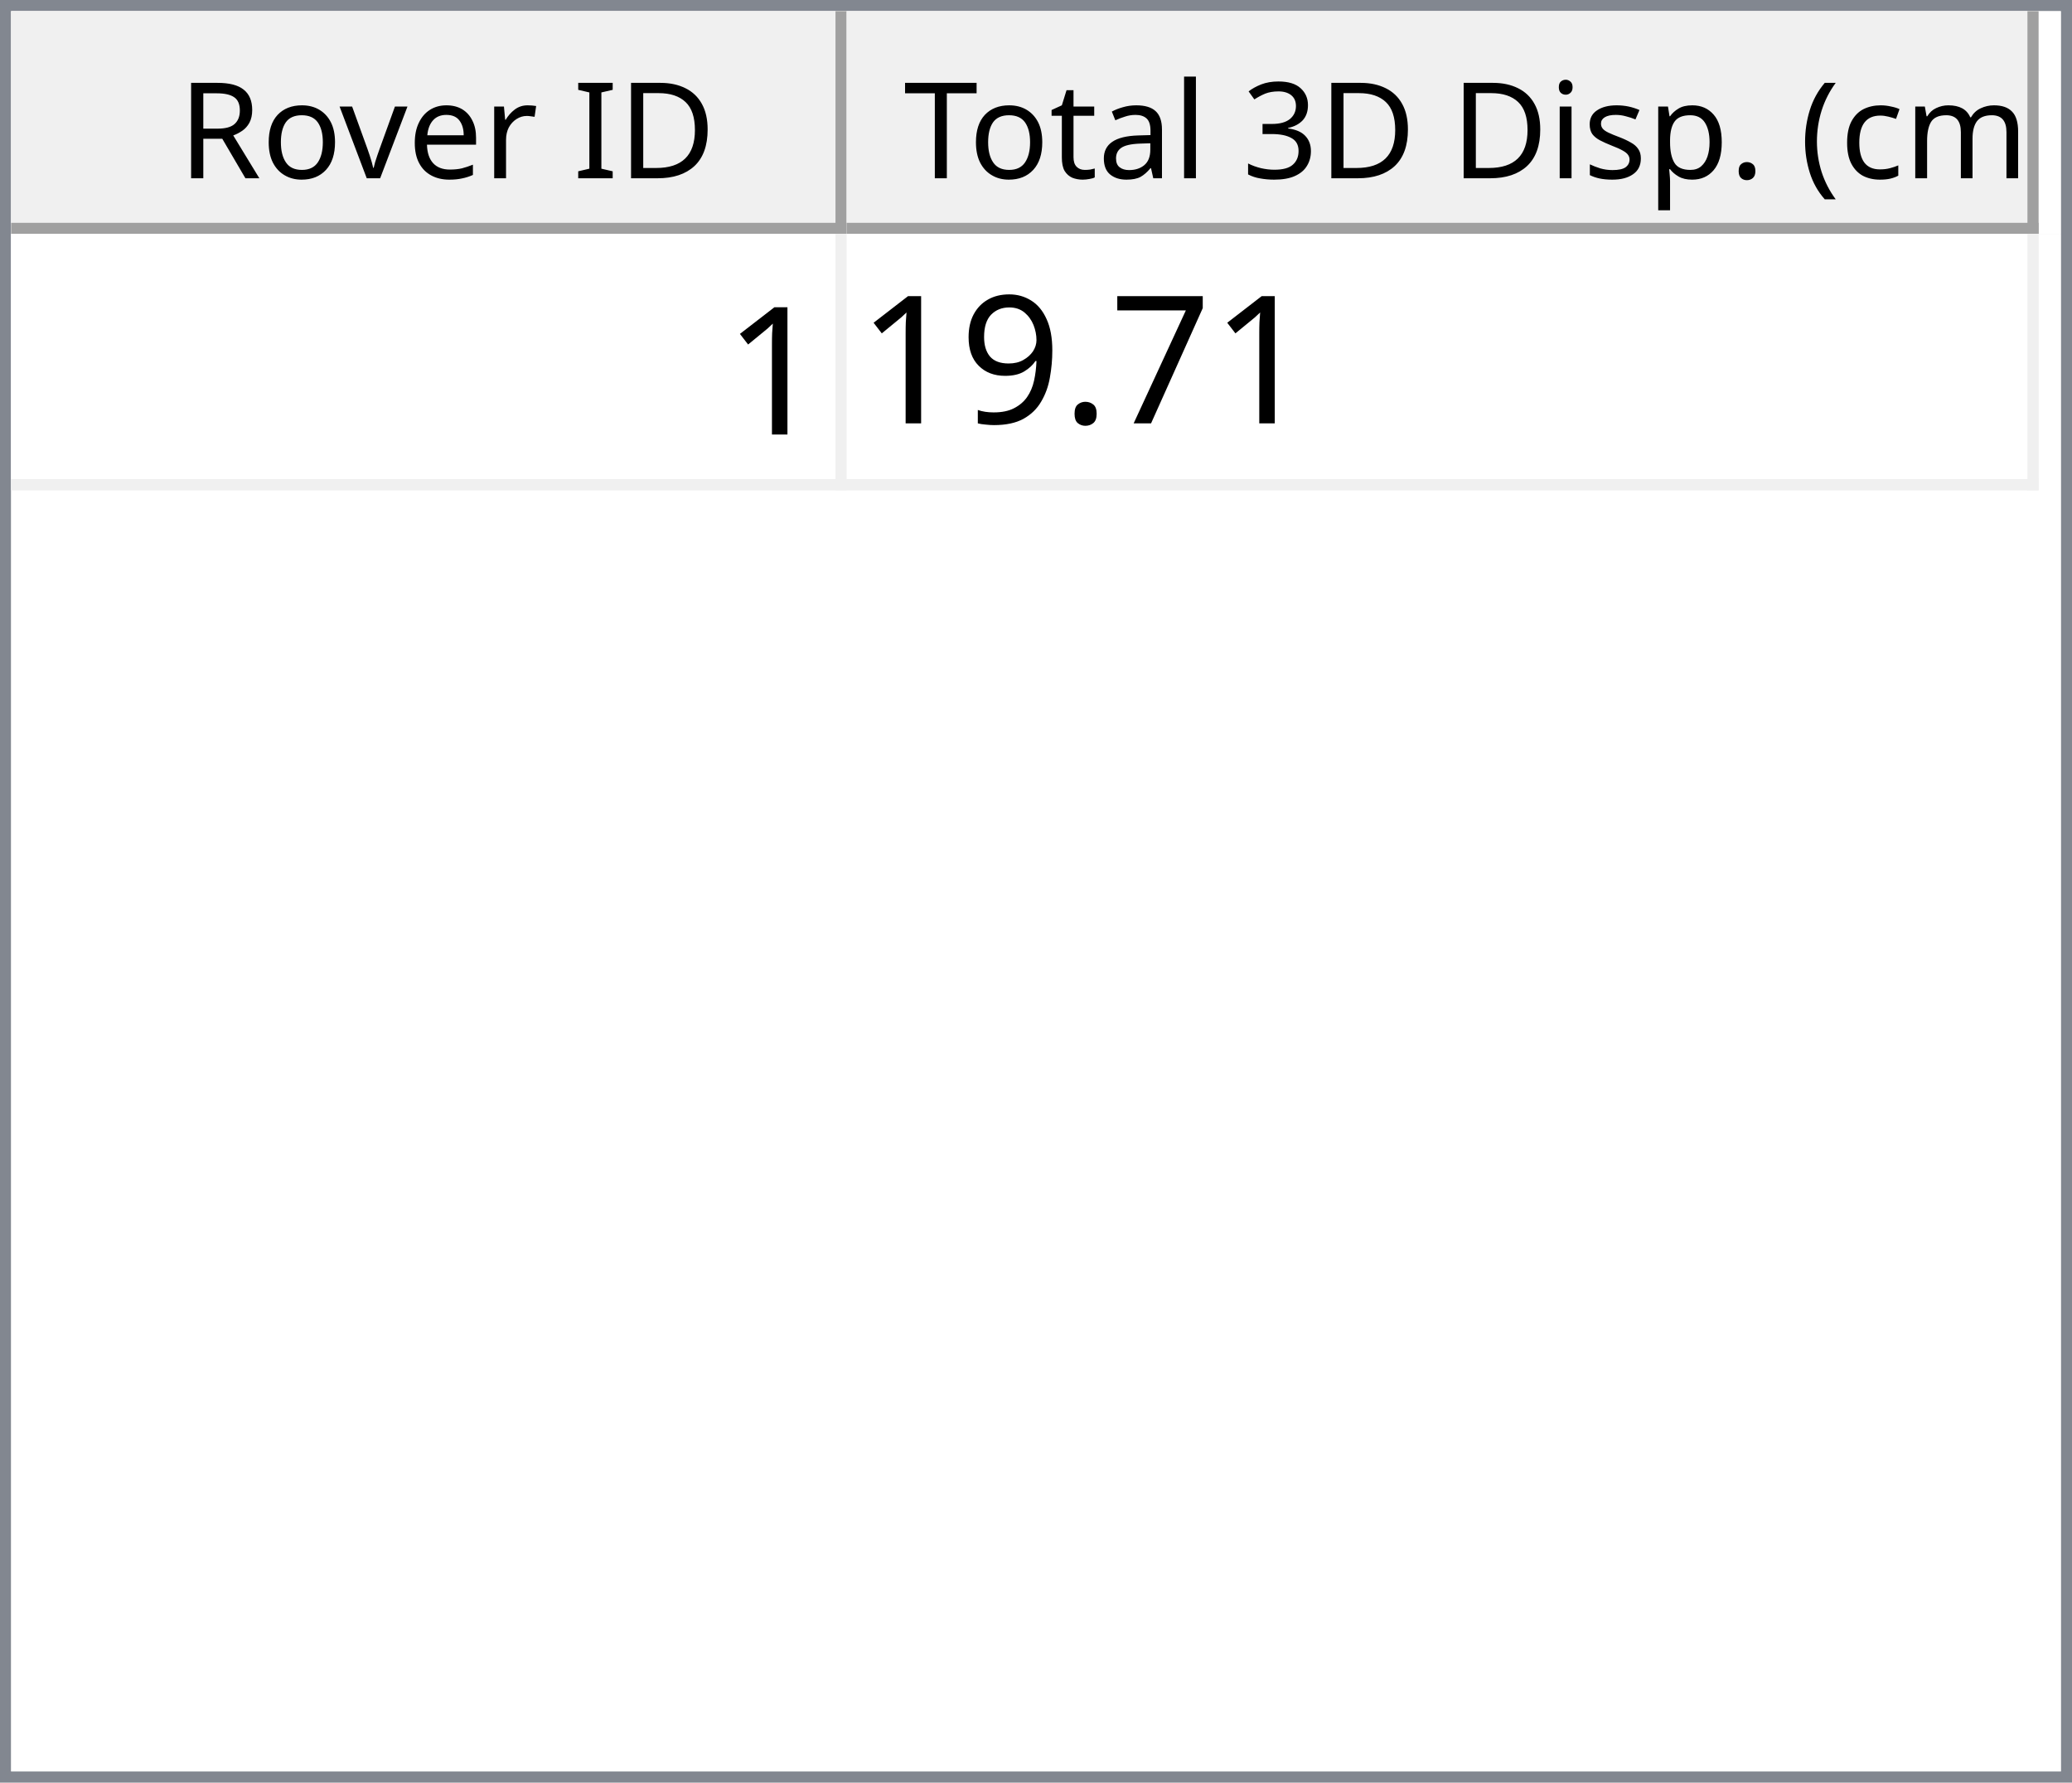
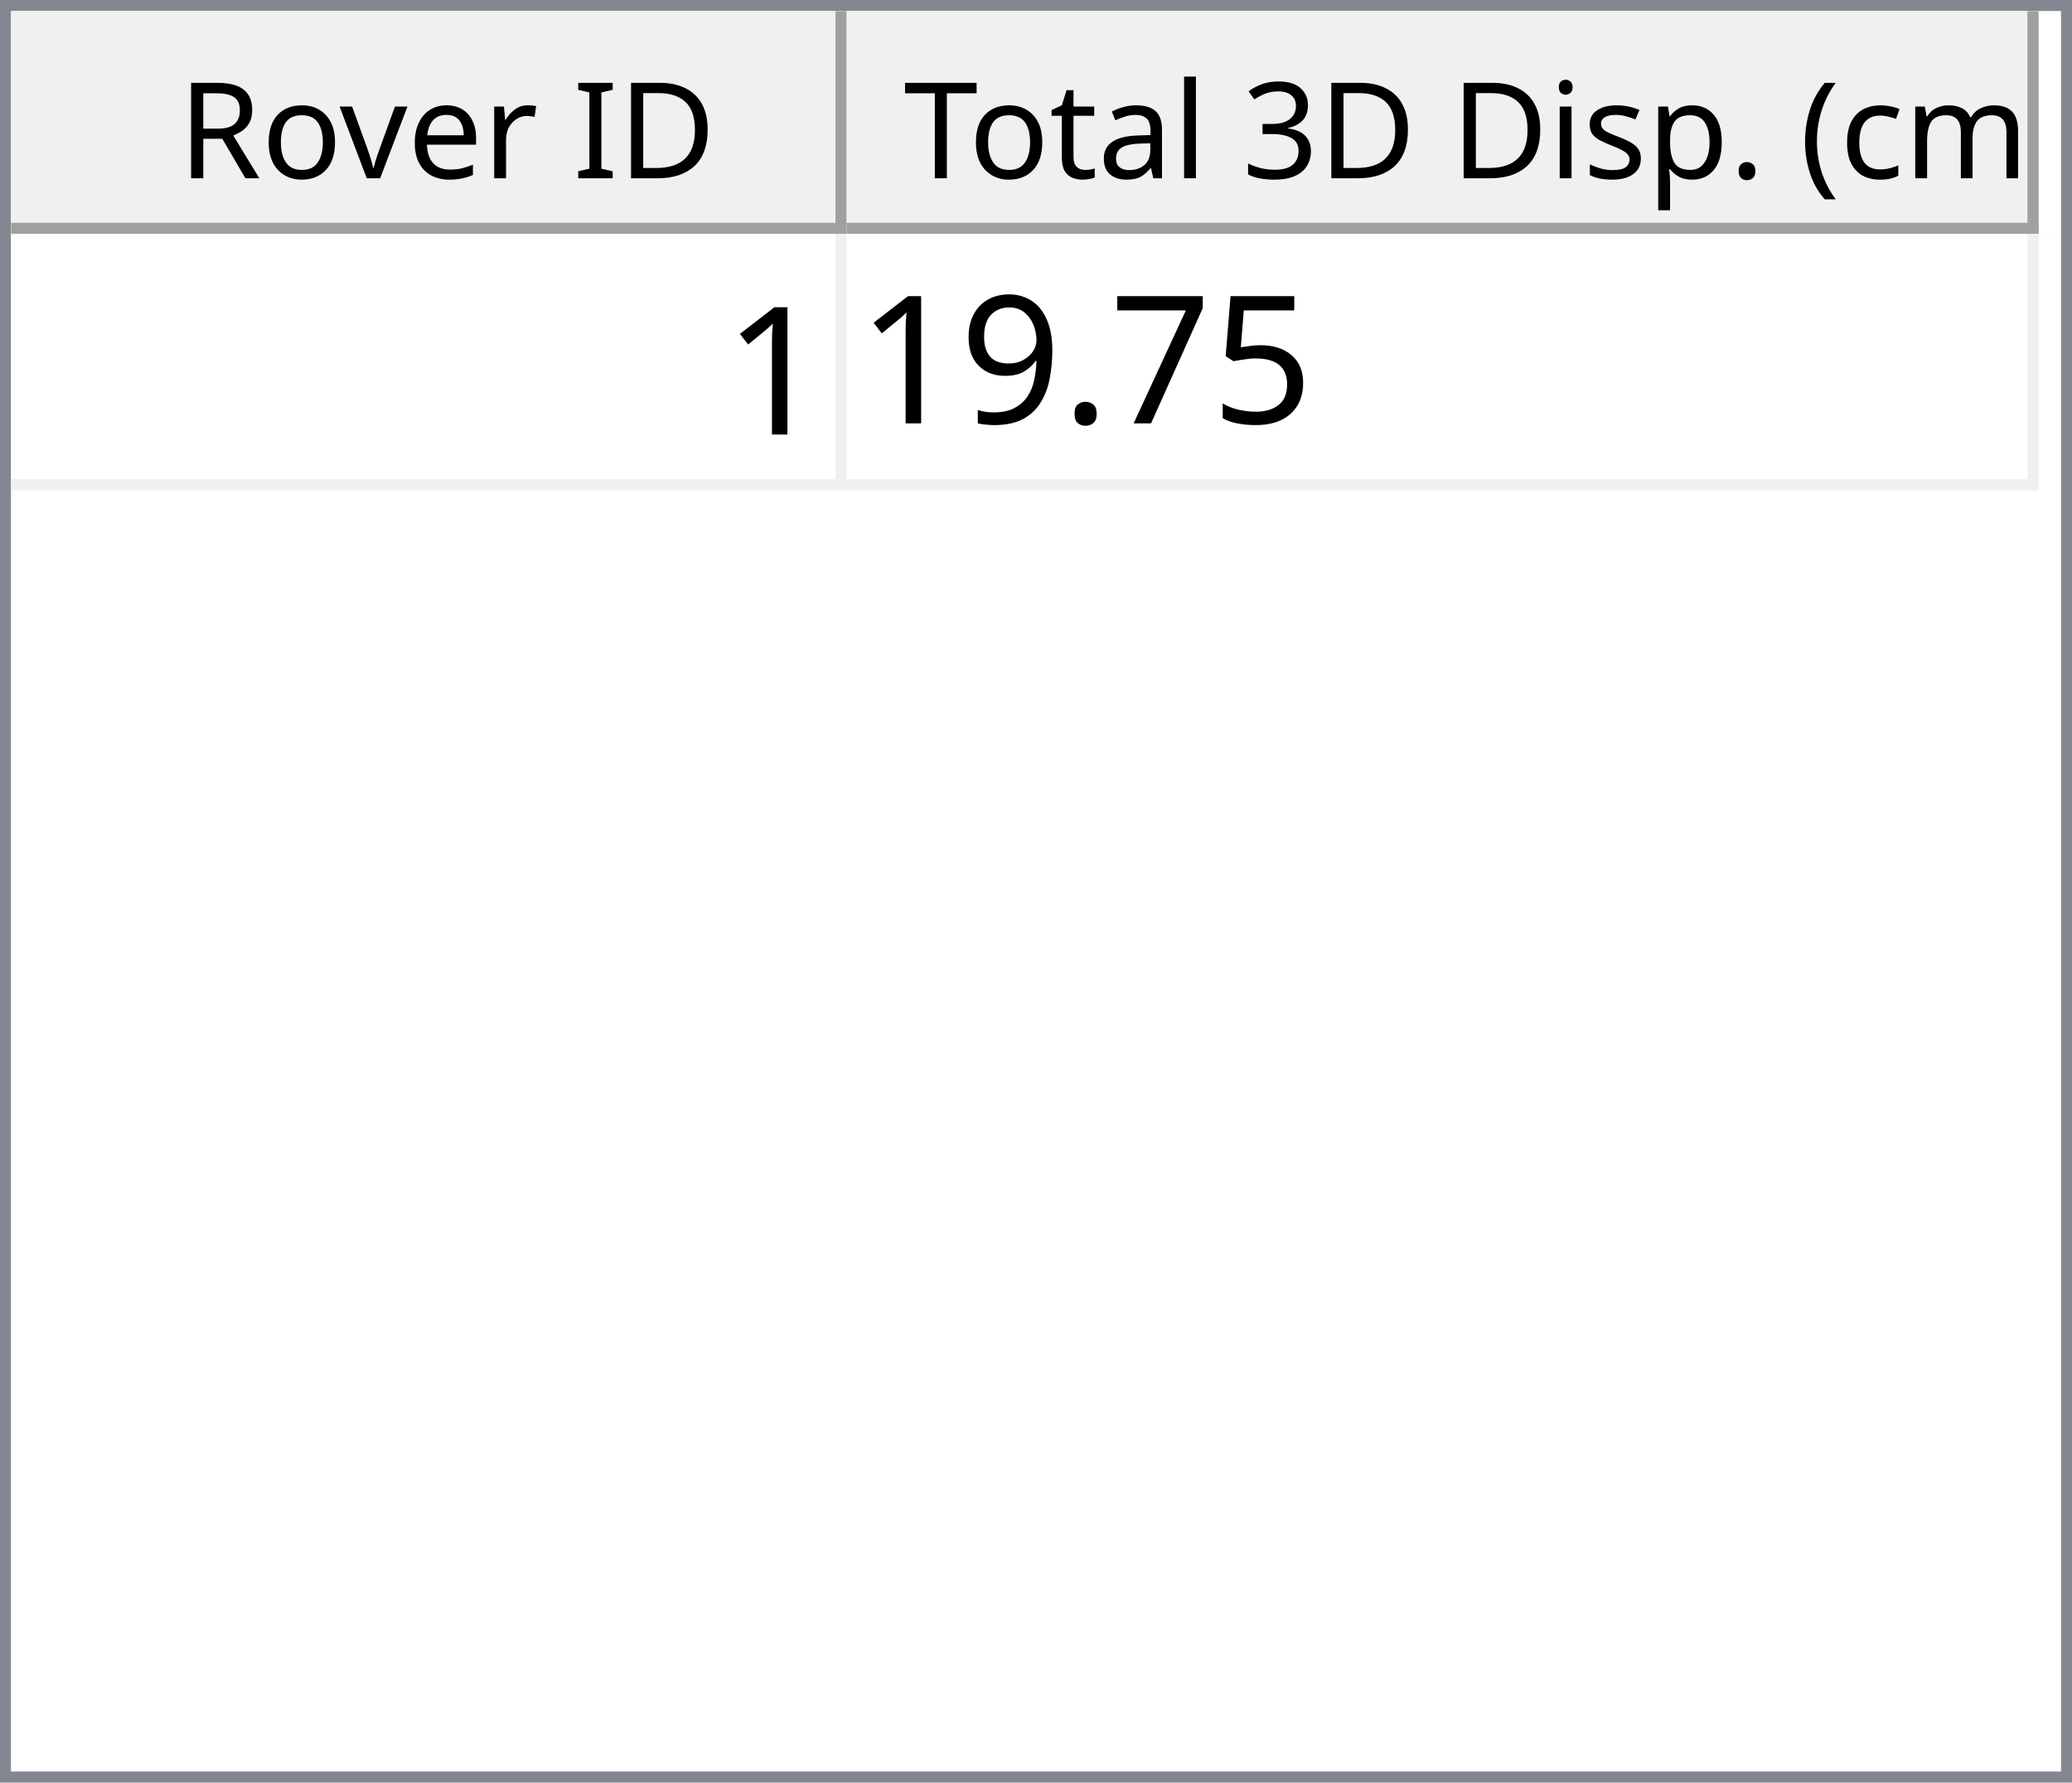
<svg xmlns="http://www.w3.org/2000/svg" style="fill-opacity:1; color-rendering:auto; color-interpolation:auto; text-rendering:auto; stroke:black; stroke-linecap:square; stroke-miterlimit:10; shape-rendering:auto; stroke-opacity:1; fill:black; stroke-dasharray:none; font-weight:normal; stroke-width:1; font-family:'Dialog'; font-style:normal; stroke-linejoin:miter; font-size:12px; stroke-dashoffset:0; image-rendering:auto;" width="186" height="160">
  <defs id="genericDefs" />
  <g>
    <defs id="defs1">
      <clipPath clipPathUnits="userSpaceOnUse" id="clipPath1">
        <path d="M0 0 L186 0 L186 160 L0 160 L0 0 Z" />
      </clipPath>
      <clipPath clipPathUnits="userSpaceOnUse" id="clipPath2">
        <path d="M0 0 L0 160 L186 160 L186 0 Z" />
      </clipPath>
      <clipPath clipPathUnits="userSpaceOnUse" id="clipPath3">
        <path d="M0 0 L0 20 L184 20 L184 0 Z" />
      </clipPath>
      <clipPath clipPathUnits="userSpaceOnUse" id="clipPath4">
        <path d="M0 0 L0 20 L75 20 L75 0 Z" />
      </clipPath>
      <clipPath clipPathUnits="userSpaceOnUse" id="clipPath5">
        <path d="M1 1 L1 19 L74 19 L74 1 Z" />
      </clipPath>
      <clipPath clipPathUnits="userSpaceOnUse" id="clipPath6">
        <path d="M0 0 L0 18 L73 18 L73 0 Z" />
      </clipPath>
      <clipPath clipPathUnits="userSpaceOnUse" id="clipPath7">
        <path d="M-0.5 -0.5 L-0.5 19.5 L74.5 19.5 L74.5 -0.5 Z" />
      </clipPath>
      <clipPath clipPathUnits="userSpaceOnUse" id="clipPath8">
        <path d="M0 0 L0 20 L107 20 L107 0 Z" />
      </clipPath>
      <clipPath clipPathUnits="userSpaceOnUse" id="clipPath9">
        <path d="M1 1 L1 19 L106 19 L106 1 Z" />
      </clipPath>
      <clipPath clipPathUnits="userSpaceOnUse" id="clipPath10">
        <path d="M0 0 L0 18 L105 18 L105 0 Z" />
      </clipPath>
      <clipPath clipPathUnits="userSpaceOnUse" id="clipPath11">
        <path d="M-0.5 -0.5 L-0.5 19.5 L106.5 19.5 L106.5 -0.5 Z" />
      </clipPath>
      <clipPath clipPathUnits="userSpaceOnUse" id="clipPath12">
        <path d="M0 0 L0 138 L184 138 L184 0 Z" />
      </clipPath>
      <clipPath clipPathUnits="userSpaceOnUse" id="clipPath13">
        <path d="M0 0 L0 23 L182 23 L182 0 Z" />
      </clipPath>
      <clipPath clipPathUnits="userSpaceOnUse" id="clipPath14">
        <path d="M-0.5 -0.5 L-0.5 22.5 L181.5 22.5 L181.5 -0.5 Z" />
      </clipPath>
      <clipPath clipPathUnits="userSpaceOnUse" id="clipPath15">
        <path d="M0 0 L0 22 L74 22 L74 0 Z" />
      </clipPath>
      <clipPath clipPathUnits="userSpaceOnUse" id="clipPath16">
        <path d="M0 0 L0 22 L106 22 L106 0 Z" />
      </clipPath>
      <font horiz-adv-x="64.551" id="font1">
        <font-face ascent="107.91" descent="25.098" units-per-em="100" style="font-style:normal; font-family:Segoe UI; font-weight:normal;" />
        <missing-glyph horiz-adv-x="64.551" d="M8.109 0 L8.109 68.266 L56.453 68.266 L56.453 0 L8.109 0 ZM15.328 7.234 L49.219 7.234 L49.219 61.031 L15.328 61.031 L15.328 7.234 Z" />
        <glyph unicode="D" horiz-adv-x="70.117" d="M9.188 0 L9.188 70.016 L28.516 70.016 Q65.531 70.016 65.531 35.891 Q65.531 19.672 55.25 9.836 Q44.969 0 27.734 0 L9.188 0 ZM17.391 62.594 L17.391 7.422 L27.828 7.422 Q41.609 7.422 49.273 14.797 Q56.938 22.172 56.938 35.688 Q56.938 62.594 28.328 62.594 L17.391 62.594 Z" />
        <glyph unicode="I" horiz-adv-x="26.611" d="M17.391 0 L9.188 0 L9.188 70.016 L17.391 70.016 L17.391 0 Z" />
        <glyph unicode=" " horiz-adv-x="27.393" d="" />
        <glyph unicode="r" horiz-adv-x="34.766" d="M34.188 41.891 Q32.078 43.5 28.125 43.5 Q23 43.5 19.555 38.672 Q16.109 33.844 16.109 25.484 L16.109 0 L8.109 0 L8.109 50 L16.109 50 L16.109 39.703 L16.312 39.703 Q18.016 44.969 21.531 47.922 Q25.047 50.875 29.391 50.875 Q32.516 50.875 34.188 50.203 L34.188 41.891 Z" />
        <glyph unicode="e" horiz-adv-x="52.295" d="M48.297 23 L12.984 23 Q13.188 14.656 17.484 10.109 Q21.781 5.562 29.297 5.562 Q37.75 5.562 44.828 11.141 L44.828 3.609 Q38.234 -1.172 27.391 -1.172 Q16.797 -1.172 10.742 5.641 Q4.688 12.453 4.688 24.812 Q4.688 36.469 11.305 43.82 Q17.922 51.172 27.734 51.172 Q37.547 51.172 42.922 44.828 Q48.297 38.484 48.297 27.203 L48.297 23 ZM40.094 29.781 Q40.047 36.719 36.75 40.578 Q33.453 44.438 27.594 44.438 Q21.922 44.438 17.969 40.383 Q14.016 36.328 13.094 29.781 L40.094 29.781 Z" />
        <glyph unicode="v" horiz-adv-x="47.9" d="M47.406 50 L27.484 0 L19.625 0 L0.688 50 L9.469 50 L22.172 13.672 Q23.578 9.672 23.922 6.688 L24.125 6.688 Q24.609 10.453 25.688 13.484 L38.969 50 L47.406 50 Z" />
        <glyph unicode="o" horiz-adv-x="58.594" d="M29 -1.172 Q17.922 -1.172 11.305 5.836 Q4.688 12.844 4.688 24.422 Q4.688 37.016 11.57 44.094 Q18.453 51.172 30.172 51.172 Q41.359 51.172 47.633 44.289 Q53.906 37.406 53.906 25.203 Q53.906 13.234 47.141 6.031 Q40.375 -1.172 29 -1.172 ZM29.594 44.438 Q21.875 44.438 17.383 39.188 Q12.891 33.938 12.891 24.703 Q12.891 15.828 17.43 10.695 Q21.969 5.562 29.594 5.562 Q37.359 5.562 41.531 10.594 Q45.703 15.625 45.703 24.906 Q45.703 34.281 41.531 39.359 Q37.359 44.438 29.594 44.438 Z" />
        <glyph unicode="R" horiz-adv-x="59.814" d="M59.375 0 L49.609 0 L37.891 19.625 Q36.281 22.359 34.766 24.289 Q33.25 26.219 31.664 27.438 Q30.078 28.656 28.25 29.219 Q26.422 29.781 24.125 29.781 L17.391 29.781 L17.391 0 L9.188 0 L9.188 70.016 L30.078 70.016 Q34.672 70.016 38.555 68.867 Q42.438 67.719 45.289 65.375 Q48.141 63.031 49.758 59.547 Q51.375 56.062 51.375 51.375 Q51.375 47.703 50.273 44.656 Q49.172 41.609 47.148 39.211 Q45.125 36.812 42.266 35.133 Q39.406 33.453 35.844 32.516 L35.844 32.328 Q37.594 31.547 38.891 30.547 Q40.188 29.547 41.359 28.18 Q42.531 26.812 43.68 25.078 Q44.828 23.344 46.234 21.047 L59.375 0 ZM17.391 62.594 L17.391 37.203 L28.516 37.203 Q31.594 37.203 34.203 38.133 Q36.812 39.062 38.719 40.797 Q40.625 42.531 41.703 45.047 Q42.781 47.562 42.781 50.688 Q42.781 56.297 39.141 59.445 Q35.5 62.594 28.609 62.594 L17.391 62.594 Z" />
        <glyph unicode=")" horiz-adv-x="30.176" d="M8.297 -15.922 L1.172 -15.922 Q16.406 2.344 16.406 26.812 Q16.406 51.469 1.078 70.016 L8.297 70.016 Q23.531 52.156 23.531 26.703 Q23.531 1.375 8.297 -15.922 Z" />
        <glyph unicode="m" horiz-adv-x="86.133" d="M79.109 0 L71.094 0 L71.094 28.719 Q71.094 37.016 68.531 40.727 Q65.969 44.438 59.906 44.438 Q54.781 44.438 51.195 39.75 Q47.609 35.062 47.609 28.516 L47.609 0 L39.594 0 L39.594 29.688 Q39.594 44.438 28.219 44.438 Q22.953 44.438 19.531 40.016 Q16.109 35.594 16.109 28.516 L16.109 0 L8.109 0 L8.109 50 L16.109 50 L16.109 42.094 L16.312 42.094 Q21.625 51.172 31.844 51.172 Q36.969 51.172 40.773 48.312 Q44.578 45.453 46 40.828 Q51.562 51.172 62.594 51.172 Q79.109 51.172 79.109 30.812 L79.109 0 Z" />
        <glyph unicode="c" horiz-adv-x="46.191" d="M42.188 2.297 Q36.422 -1.172 28.516 -1.172 Q17.828 -1.172 11.258 5.789 Q4.688 12.75 4.688 23.828 Q4.688 36.188 11.766 43.68 Q18.844 51.172 30.672 51.172 Q37.25 51.172 42.281 48.734 L42.281 40.531 Q36.719 44.438 30.375 44.438 Q22.703 44.438 17.797 38.945 Q12.891 33.453 12.891 24.516 Q12.891 15.719 17.508 10.641 Q22.125 5.562 29.891 5.562 Q36.422 5.562 42.188 9.906 L42.188 2.297 Z" />
        <glyph unicode="(" horiz-adv-x="30.176" d="M29.109 -15.922 L21.969 -15.922 Q6.844 1.375 6.844 26.703 Q6.844 52.156 21.969 70.016 L29.203 70.016 Q13.875 51.469 13.875 26.812 Q13.875 2.344 29.109 -15.922 Z" />
        <glyph unicode="." horiz-adv-x="21.68" d="M10.891 -1.078 Q8.641 -1.078 7.055 0.539 Q5.469 2.156 5.469 4.391 Q5.469 6.641 7.055 8.273 Q8.641 9.906 10.891 9.906 Q13.188 9.906 14.797 8.273 Q16.406 6.641 16.406 4.391 Q16.406 2.156 14.797 0.539 Q13.188 -1.078 10.891 -1.078 Z" />
        <glyph unicode="p" horiz-adv-x="58.789" d="M16.312 7.234 L16.109 7.234 L16.109 -23 L8.109 -23 L8.109 50 L16.109 50 L16.109 41.219 L16.312 41.219 Q22.219 51.172 33.594 51.172 Q43.266 51.172 48.688 44.461 Q54.109 37.75 54.109 26.469 Q54.109 13.922 48 6.375 Q41.891 -1.172 31.297 -1.172 Q21.578 -1.172 16.312 7.234 ZM16.109 27.391 L16.109 20.406 Q16.109 14.203 20.141 9.883 Q24.172 5.562 30.375 5.562 Q37.641 5.562 41.773 11.133 Q45.906 16.703 45.906 26.609 Q45.906 34.969 42.047 39.703 Q38.188 44.438 31.594 44.438 Q24.609 44.438 20.359 39.578 Q16.109 34.719 16.109 27.391 Z" />
        <glyph unicode="s" horiz-adv-x="42.432" d="M5.078 1.812 L5.078 10.406 Q11.625 5.562 19.484 5.562 Q30.031 5.562 30.031 12.594 Q30.031 14.594 29.125 15.992 Q28.219 17.391 26.68 18.461 Q25.141 19.531 23.07 20.383 Q21 21.234 18.609 22.172 Q15.281 23.484 12.766 24.828 Q10.25 26.172 8.57 27.859 Q6.891 29.547 6.031 31.695 Q5.172 33.844 5.172 36.719 Q5.172 40.234 6.789 42.945 Q8.406 45.656 11.086 47.484 Q13.766 49.312 17.211 50.242 Q20.656 51.172 24.312 51.172 Q30.812 51.172 35.938 48.922 L35.938 40.828 Q30.422 44.438 23.25 44.438 Q21 44.438 19.195 43.922 Q17.391 43.406 16.094 42.477 Q14.797 41.547 14.086 40.258 Q13.375 38.969 13.375 37.406 Q13.375 35.453 14.086 34.133 Q14.797 32.812 16.164 31.789 Q17.531 30.766 19.484 29.938 Q21.438 29.109 23.922 28.125 Q27.25 26.859 29.883 25.516 Q32.516 24.172 34.375 22.484 Q36.234 20.797 37.234 18.602 Q38.234 16.406 38.234 13.375 Q38.234 9.672 36.602 6.938 Q34.969 4.203 32.234 2.398 Q29.5 0.594 25.93 -0.289 Q22.359 -1.172 18.453 -1.172 Q10.75 -1.172 5.078 1.812 Z" />
        <glyph unicode="i" horiz-adv-x="24.219" d="M12.203 62.703 Q10.062 62.703 8.547 64.164 Q7.031 65.625 7.031 67.875 Q7.031 70.125 8.547 71.609 Q10.062 73.094 12.203 73.094 Q14.406 73.094 15.945 71.609 Q17.484 70.125 17.484 67.875 Q17.484 65.719 15.945 64.211 Q14.406 62.703 12.203 62.703 ZM16.109 0 L8.109 0 L8.109 50 L16.109 50 L16.109 0 Z" />
        <glyph unicode="3" horiz-adv-x="53.906" d="M46.531 19.828 Q46.531 15.094 44.75 11.211 Q42.969 7.328 39.719 4.57 Q36.469 1.812 31.93 0.297 Q27.391 -1.219 21.922 -1.219 Q11.922 -1.219 6 2.594 L6 11.188 Q13.094 5.609 22.219 5.609 Q25.875 5.609 28.828 6.539 Q31.781 7.469 33.906 9.227 Q36.031 10.984 37.18 13.477 Q38.328 15.969 38.328 19.094 Q38.328 32.812 18.797 32.812 L12.984 32.812 L12.984 39.594 L18.5 39.594 Q35.797 39.594 35.797 52.484 Q35.797 64.406 22.609 64.406 Q15.188 64.406 8.688 59.422 L8.688 67.188 Q15.375 71.188 24.609 71.188 Q29 71.188 32.57 69.969 Q36.141 68.75 38.68 66.555 Q41.219 64.359 42.609 61.281 Q44 58.203 44 54.5 Q44 40.672 30.031 36.719 L30.031 36.531 Q33.594 36.141 36.625 34.797 Q39.656 33.453 41.852 31.305 Q44.047 29.156 45.289 26.25 Q46.531 23.344 46.531 19.828 Z" />
        <glyph unicode="l" horiz-adv-x="24.219" d="M16.109 0 L8.109 0 L8.109 74.031 L16.109 74.031 L16.109 0 Z" />
        <glyph unicode="a" horiz-adv-x="50.879" d="M43.891 0 L35.891 0 L35.891 7.812 L35.688 7.812 Q30.469 -1.172 20.312 -1.172 Q12.844 -1.172 8.617 2.781 Q4.391 6.734 4.391 13.281 Q4.391 27.297 20.906 29.594 L35.891 31.688 Q35.891 44.438 25.594 44.438 Q16.547 44.438 9.281 38.281 L9.281 46.484 Q16.656 51.172 26.266 51.172 Q43.891 51.172 43.891 32.516 L43.891 0 ZM35.891 25.297 L23.828 23.641 Q18.266 22.859 15.43 20.875 Q12.594 18.891 12.594 13.875 Q12.594 10.203 15.211 7.883 Q17.828 5.562 22.172 5.562 Q28.125 5.562 32.008 9.742 Q35.891 13.922 35.891 20.312 L35.891 25.297 Z" />
        <glyph unicode="t" horiz-adv-x="33.887" d="M31.297 0.484 Q28.469 -1.078 23.828 -1.078 Q10.688 -1.078 10.688 13.578 L10.688 43.172 L2.094 43.172 L2.094 50 L10.688 50 L10.688 62.203 L18.703 64.797 L18.703 50 L31.297 50 L31.297 43.172 L18.703 43.172 L18.703 14.984 Q18.703 9.969 20.414 7.82 Q22.125 5.672 26.078 5.672 Q29.109 5.672 31.297 7.328 L31.297 0.484 Z" />
        <glyph unicode="T" horiz-adv-x="52.393" d="M50.594 62.594 L30.375 62.594 L30.375 0 L22.172 0 L22.172 62.594 L2 62.594 L2 70.016 L50.594 70.016 L50.594 62.594 Z" />
      </font>
      <font horiz-adv-x="75.0" id="font2">
        <font-face ascent="100.537" descent="21.973" units-per-em="100" style="font-style:normal; font-family:sans-serif; font-weight:normal;" />
        <missing-glyph horiz-adv-x="75.0" d="M12.5 0 L12.5 62.5 L62.5 62.5 L62.5 0 L12.5 0 ZM14.062 1.562 L60.938 1.562 L60.938 60.938 L14.062 60.938 L14.062 1.562 Z" />
        <glyph unicode="1" horiz-adv-x="55.615" d="M37.25 0 L28.469 0 L28.469 56 Q25.297 52.984 20.141 49.953 Q14.984 46.922 10.891 45.406 L10.891 53.906 Q18.266 57.375 23.781 62.305 Q29.297 67.234 31.594 71.875 L37.25 71.875 L37.25 0 Z" />
+         <glyph unicode="5" horiz-adv-x="55.615" d="M4.156 18.75 L13.375 19.531 Q14.406 12.797 18.141 9.398 Q21.875 6 27.156 6 Q33.5 6 37.891 10.789 Q42.281 15.578 42.281 23.484 Q42.281 31 38.062 35.352 Q33.844 39.703 27 39.703 Q22.75 39.703 19.336 37.773 Q15.922 35.844 13.969 32.766 L5.719 33.844 L12.641 70.609 L48.25 70.609 L48.25 62.203 L19.672 62.203 L15.828 42.969 Q22.266 47.469 29.344 47.469 Q38.719 47.469 45.164 40.969 Q51.609 34.469 51.609 24.266 Q51.609 14.547 45.953 7.469 Q39.062 -1.219 27.156 -1.219 Q17.391 -1.219 11.211 4.25 Q5.031 9.719 4.156 18.75 Z" />
        <glyph unicode="7" horiz-adv-x="55.615" d="M4.734 62.203 L4.734 70.656 L51.078 70.656 L51.078 63.812 Q44.234 56.547 37.523 44.484 Q30.812 32.422 27.156 19.672 Q24.516 10.688 23.781 0 L14.75 0 Q14.891 8.453 18.062 20.414 Q21.234 32.375 27.172 43.484 Q33.109 54.594 39.797 62.203 L4.734 62.203 Z" />
        <glyph unicode="." horiz-adv-x="27.783" d="M9.078 0 L9.078 10.016 L19.094 10.016 L19.094 0 L9.078 0 Z" />
        <glyph unicode="9" horiz-adv-x="55.615" d="M5.469 16.547 L13.922 17.328 Q14.984 11.375 18.016 8.688 Q21.047 6 25.781 6 Q29.828 6 32.883 7.859 Q35.938 9.719 37.891 12.82 Q39.844 15.922 41.164 21.195 Q42.484 26.469 42.484 31.938 Q42.484 32.516 42.438 33.688 Q39.797 29.5 35.234 26.883 Q30.672 24.266 25.344 24.266 Q16.453 24.266 10.305 30.711 Q4.156 37.156 4.156 47.703 Q4.156 58.594 10.578 65.234 Q17 71.875 26.656 71.875 Q33.641 71.875 39.43 68.117 Q45.219 64.359 48.219 57.398 Q51.219 50.438 51.219 37.25 Q51.219 23.531 48.242 15.406 Q45.266 7.281 39.383 3.031 Q33.5 -1.219 25.594 -1.219 Q17.188 -1.219 11.867 3.445 Q6.547 8.109 5.469 16.547 ZM41.453 48.141 Q41.453 55.719 37.43 60.156 Q33.406 64.594 27.734 64.594 Q21.875 64.594 17.531 59.812 Q13.188 55.031 13.188 47.406 Q13.188 40.578 17.312 36.305 Q21.438 32.031 27.484 32.031 Q33.594 32.031 37.523 36.305 Q41.453 40.578 41.453 48.141 Z" />
      </font>
    </defs>
    <g style="fill:white; stroke:white;">
      <rect x="0" y="0" width="186" style="clip-path:url(#clipPath1); stroke:none;" height="160" />
    </g>
    <g style="fill:white; text-rendering:optimizeSpeed; color-rendering:optimizeSpeed; image-rendering:optimizeSpeed; shape-rendering:crispEdges; stroke:white; color-interpolation:sRGB;">
      <rect x="0" width="186" height="160" y="0" style="stroke:none;" />
      <path style="stroke:none;" d="M0 160 L186 160 L186 0 L0 0 Z" />
    </g>
    <g style="fill:rgb(240,240,240); font-family:'Segoe UI'; stroke:rgb(240,240,240);">
      <rect x="0" y="0" width="186" style="clip-path:url(#clipPath2); stroke:none;" height="160" />
    </g>
    <g style="fill:rgb(130,135,144); font-family:'Segoe UI'; stroke:rgb(130,135,144);">
      <path d="M0 0 L186 0 L186 160 L0 160 L0 0 ZM1 1 L185 1 L185 159 L1 159 L1 1 Z" style="fill-rule:evenodd; clip-path:url(#clipPath2); stroke:none;" />
    </g>
    <g style="fill:white; font-family:'Segoe UI'; stroke:white;" transform="translate(1,1)">
      <rect x="0" y="0" width="184" style="clip-path:url(#clipPath3); stroke:none;" height="20" />
    </g>
    <g style="fill:rgb(240,240,240); font-family:'Segoe UI'; stroke:rgb(240,240,240);" transform="translate(1,1)">
      <rect x="0" y="0" width="75" style="clip-path:url(#clipPath4); stroke:none;" height="20" />
    </g>
    <g style="font-family:'Segoe UI';" transform="translate(2,2)">
      <text x="14" xml:space="preserve" y="14" style="clip-path:url(#clipPath6); stroke:none;">Rover ID</text>
    </g>
    <g style="fill:rgb(160,160,160); font-family:'Segoe UI'; stroke:rgb(160,160,160); stroke-linejoin:bevel;" transform="translate(1.5,1.5)">
      <line x1="74" x2="74" y1="0" style="fill:none; clip-path:url(#clipPath7);" y2="19" />
    </g>
    <g style="fill:rgb(160,160,160); font-family:'Segoe UI'; stroke:rgb(160,160,160); stroke-linejoin:bevel;" transform="matrix(1,0,0,1,1,1) translate(0.5,0.5)">
      <line x1="0" x2="74" y1="19" style="fill:none; clip-path:url(#clipPath7);" y2="19" />
    </g>
    <g style="fill:rgb(240,240,240); font-family:'Segoe UI'; stroke:rgb(240,240,240);" transform="translate(76,1)">
      <rect x="0" y="0" width="107" style="clip-path:url(#clipPath8); stroke:none;" height="20" />
    </g>
    <g style="font-family:'Segoe UI';" transform="translate(77,2)">
      <text x="1" xml:space="preserve" y="14" style="clip-path:url(#clipPath10); stroke:none;"> Total 3D Disp. (cm)</text>
    </g>
    <g style="fill:rgb(160,160,160); font-family:'Segoe UI'; stroke:rgb(160,160,160); stroke-linejoin:bevel;" transform="translate(76.5,1.5)">
      <line x1="106" x2="106" y1="0" style="fill:none; clip-path:url(#clipPath11);" y2="19" />
    </g>
    <g style="fill:rgb(160,160,160); font-family:'Segoe UI'; stroke:rgb(160,160,160); stroke-linejoin:bevel;" transform="matrix(1,0,0,1,76,1) translate(0.5,0.5)">
      <line x1="0" x2="106" y1="19" style="fill:none; clip-path:url(#clipPath11);" y2="19" />
    </g>
    <g style="fill:white; font-family:'Segoe UI'; stroke:white;" transform="translate(1,21)">
      <rect x="0" y="0" width="184" style="clip-path:url(#clipPath12); stroke:none;" height="138" />
    </g>
    <g style="fill:rgb(240,240,240); font-size:16px; font-family:sans-serif; stroke:rgb(240,240,240);" transform="translate(1,21)">
      <rect x="0" y="0" width="182" style="clip-path:url(#clipPath13); stroke:none;" height="23" />
      <line transform="translate(0.5,0.5)" x1="0" x2="181" y1="22" style="clip-path:url(#clipPath14); fill:none; stroke-linejoin:bevel;" y2="22" />
    </g>
    <g transform="matrix(1,0,0,1,1,21) translate(0.5,0.5)" style="fill:rgb(240,240,240); font-size:16px; font-family:sans-serif; stroke:rgb(240,240,240); stroke-linejoin:bevel;">
      <line x1="74" x2="74" y1="0" style="fill:none; clip-path:url(#clipPath14);" y2="22" />
    </g>
    <g transform="matrix(1,0,0,1,1,21) translate(0.5,0.5)" style="fill:rgb(240,240,240); font-size:16px; font-family:sans-serif; stroke:rgb(240,240,240); stroke-linejoin:bevel;">
      <line x1="181" x2="181" y1="0" style="fill:none; clip-path:url(#clipPath14);" y2="22" />
    </g>
    <g style="fill:white; font-size:16px; font-family:sans-serif; stroke:white;" transform="matrix(1,0,0,1,1,21)">
      <rect x="0" y="0" width="74" style="clip-path:url(#clipPath15); stroke:none;" height="22" />
      <text x="64" y="18" style="fill:black; clip-path:url(#clipPath15); stroke:none;" xml:space="preserve">1</text>
    </g>
    <g style="fill:white; font-size:16px; font-family:sans-serif; stroke:white;" transform="matrix(1,0,0,1,1,21) translate(75,0)">
      <rect x="0" y="0" width="106" style="clip-path:url(#clipPath16); stroke:none;" height="22" />
-       <text x="1" y="17" style="fill:black; clip-path:url(#clipPath16); stroke:none;" xml:space="preserve">19.71</text>
+       <text x="1" y="17" style="fill:black; clip-path:url(#clipPath16); stroke:none;" xml:space="preserve">19.75</text>
    </g>
  </g>
</svg>
